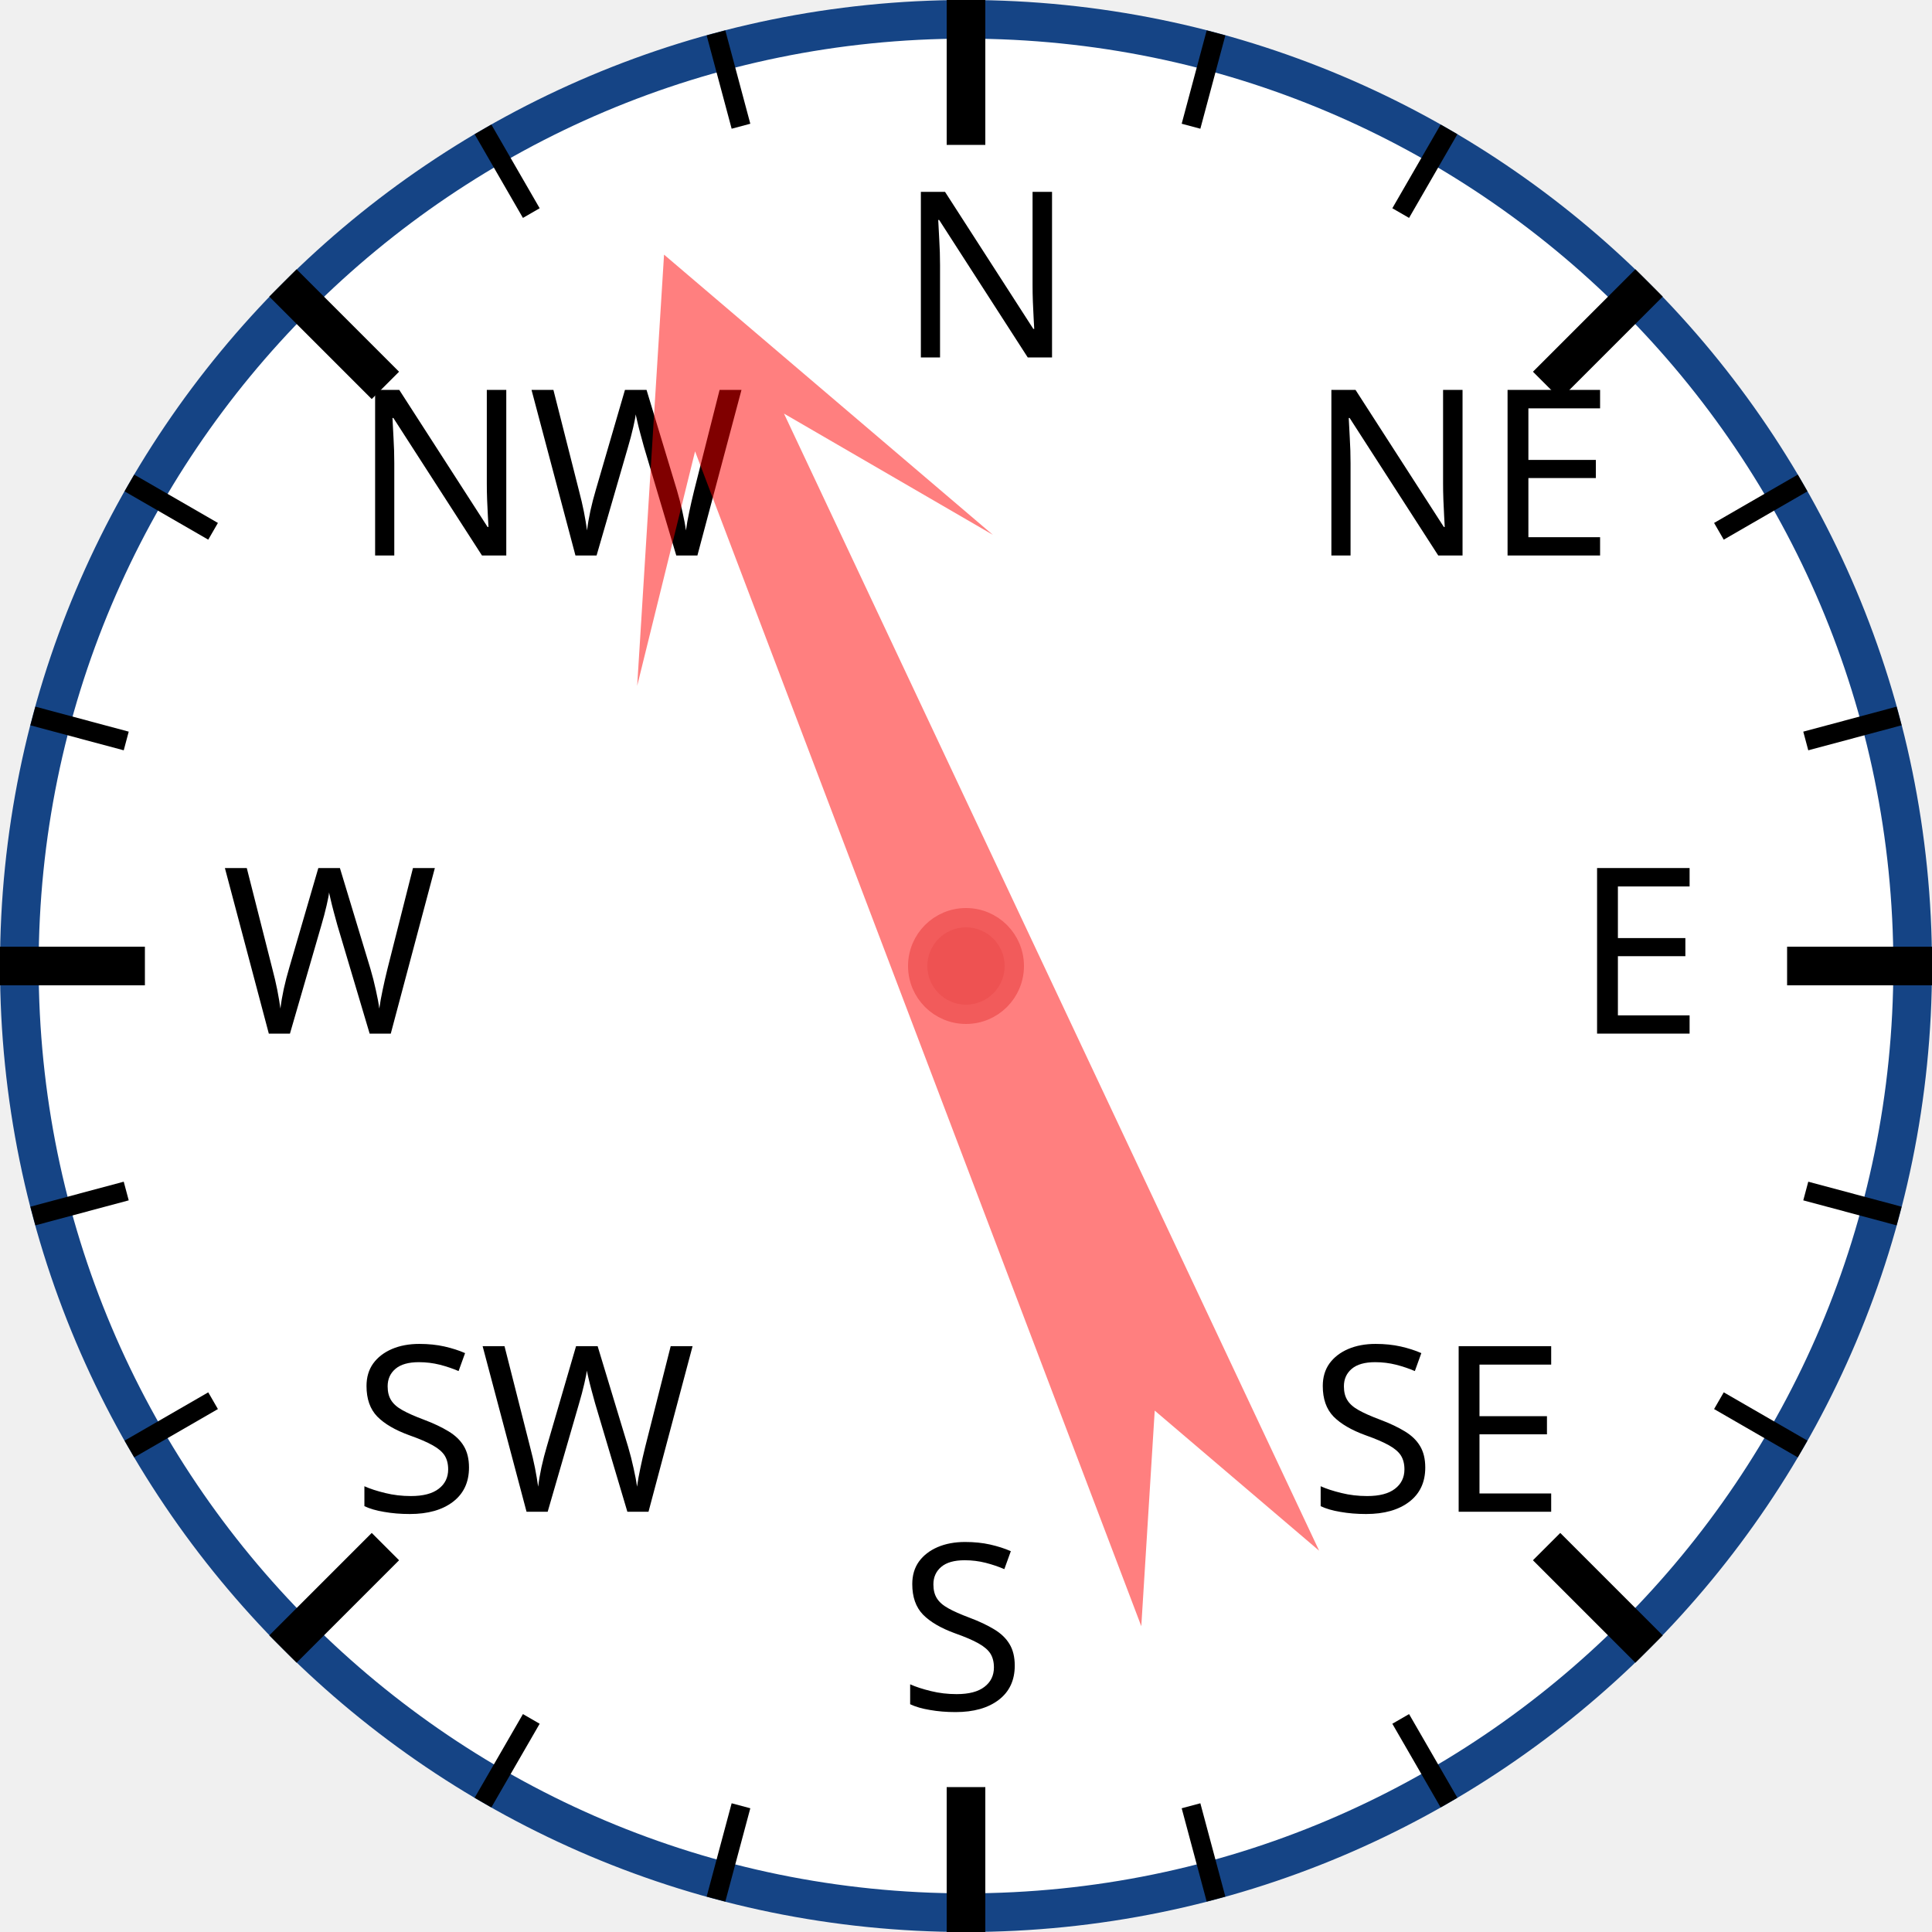
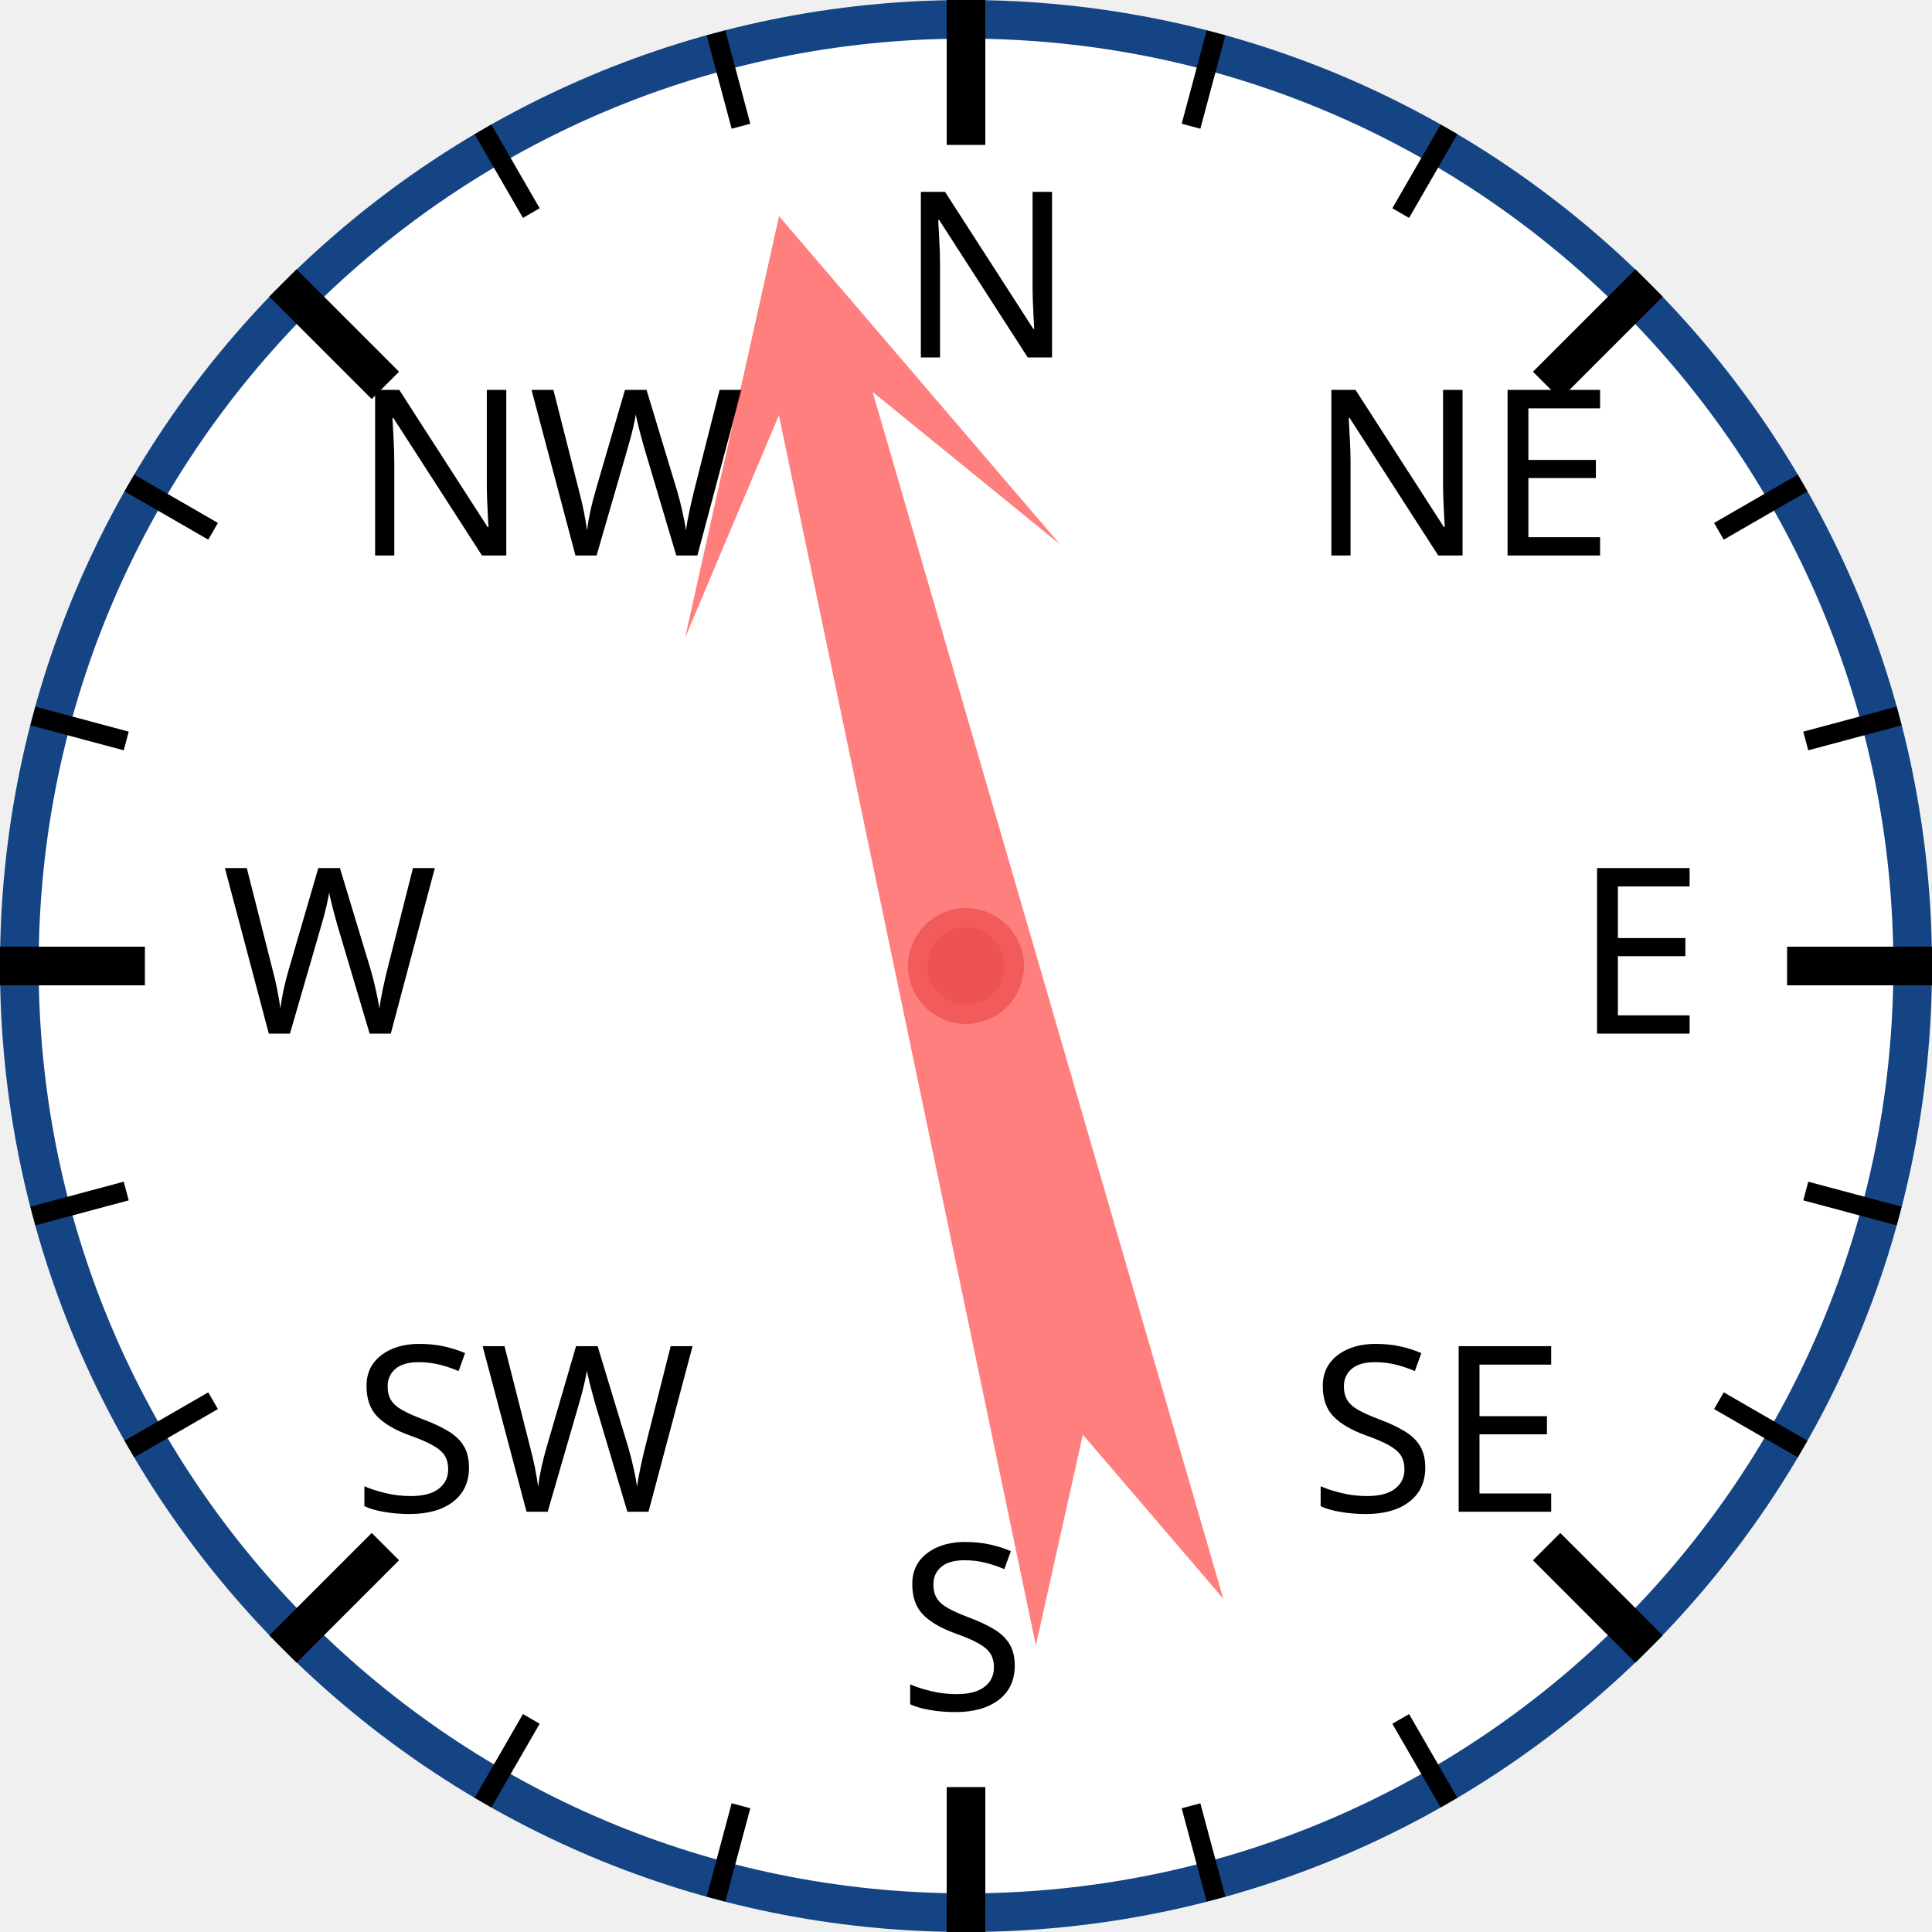
<svg xmlns="http://www.w3.org/2000/svg" width="120px" height="120px" viewBox="0 0 200 200">
  <circle cx="100" cy="100" r="98" style="fill: white; stroke: #154485; stroke-width: 4;" />
  <text x="93.0" y="37.0" style="font-family: sans-serif; font-size: 18pt;">N</text>
  <line x1="100.0" y1="0.0" x2="100.0" y2="15.0" style="stroke: black; stroke-width: 4;" />
  <line x1="74.118" y1="3.407" x2="76.706" y2="13.067" style="stroke: black; stroke-width: 2;" />
  <line x1="50" y1="13.397" x2="55" y2="22.058" style="stroke: black; stroke-width: 2;" />
  <text x="36.503" y="57.503" style="font-family: sans-serif; font-size: 18pt;">NW</text>
  <line x1="29.289" y1="29.289" x2="39.896" y2="39.896" style="stroke: black; stroke-width: 4;" />
  <line x1="13.397" y1="50" x2="22.058" y2="55" style="stroke: black; stroke-width: 2;" />
  <line x1="3.407" y1="74.118" x2="13.067" y2="76.706" style="stroke: black; stroke-width: 2;" />
  <text x="23.0" y="107.0" style="font-family: sans-serif; font-size: 18pt;">W</text>
  <line x1="0.0" y1="100.0" x2="15.0" y2="100.0" style="stroke: black; stroke-width: 4;" />
  <line x1="3.407" y1="125.882" x2="13.067" y2="123.294" style="stroke: black; stroke-width: 2;" />
  <line x1="13.397" y1="150" x2="22.058" y2="145" style="stroke: black; stroke-width: 2;" />
  <text x="36.503" y="156.497" style="font-family: sans-serif; font-size: 18pt;">SW</text>
  <line x1="29.289" y1="170.711" x2="39.896" y2="160.104" style="stroke: black; stroke-width: 4;" />
  <line x1="50" y1="186.603" x2="55" y2="177.942" style="stroke: black; stroke-width: 2;" />
  <line x1="74.118" y1="196.593" x2="76.706" y2="186.933" style="stroke: black; stroke-width: 2;" />
  <text x="93" y="177.0" style="font-family: sans-serif; font-size: 18pt;">S</text>
  <line x1="100" y1="200.0" x2="100" y2="185.0" style="stroke: black; stroke-width: 4;" />
  <line x1="125.882" y1="196.593" x2="123.294" y2="186.933" style="stroke: black; stroke-width: 2;" />
  <line x1="150.0" y1="186.603" x2="145.0" y2="177.942" style="stroke: black; stroke-width: 2;" />
  <text x="135.497" y="156.497" style="font-family: sans-serif; font-size: 18pt;">SE</text>
  <line x1="170.711" y1="170.711" x2="160.104" y2="160.104" style="stroke: black; stroke-width: 4;" />
  <line x1="186.603" y1="150" x2="177.942" y2="145" style="stroke: black; stroke-width: 2;" />
  <line x1="196.593" y1="125.882" x2="186.933" y2="123.294" style="stroke: black; stroke-width: 2;" />
  <text x="163.0" y="107" style="font-family: sans-serif; font-size: 18pt;">E</text>
  <line x1="200.0" y1="100" x2="185.0" y2="100" style="stroke: black; stroke-width: 4;" />
  <line x1="196.593" y1="74.118" x2="186.933" y2="76.706" style="stroke: black; stroke-width: 2;" />
  <line x1="186.603" y1="50" x2="177.942" y2="55" style="stroke: black; stroke-width: 2;" />
  <text x="135.497" y="57.503" style="font-family: sans-serif; font-size: 18pt;">NE</text>
  <line x1="170.711" y1="29.289" x2="160.104" y2="39.896" style="stroke: black; stroke-width: 4;" />
  <line x1="150" y1="13.397" x2="145" y2="22.058" style="stroke: black; stroke-width: 2;" />
  <line x1="125.882" y1="3.407" x2="123.294" y2="13.067" style="stroke: black; stroke-width: 2;" />
-   <polygon points="100 20 120 60 105 40 110 170 100 150 90 170 95 40 80 60" style="fill: red; fill-opacity: 0.5;" transform="rotate(337,100,100)" />
+   <polygon points="100 20 120 60 105 40 110 170 100 150 90 170 95 40 80 60" style="fill: red; fill-opacity: 0.5;" transform="rotate(346,100,100)" />
  <circle cx="100" cy="100" r="5" style="fill: #EE5252; stroke: #F25B5B; stroke-width: 2;" />
</svg>
